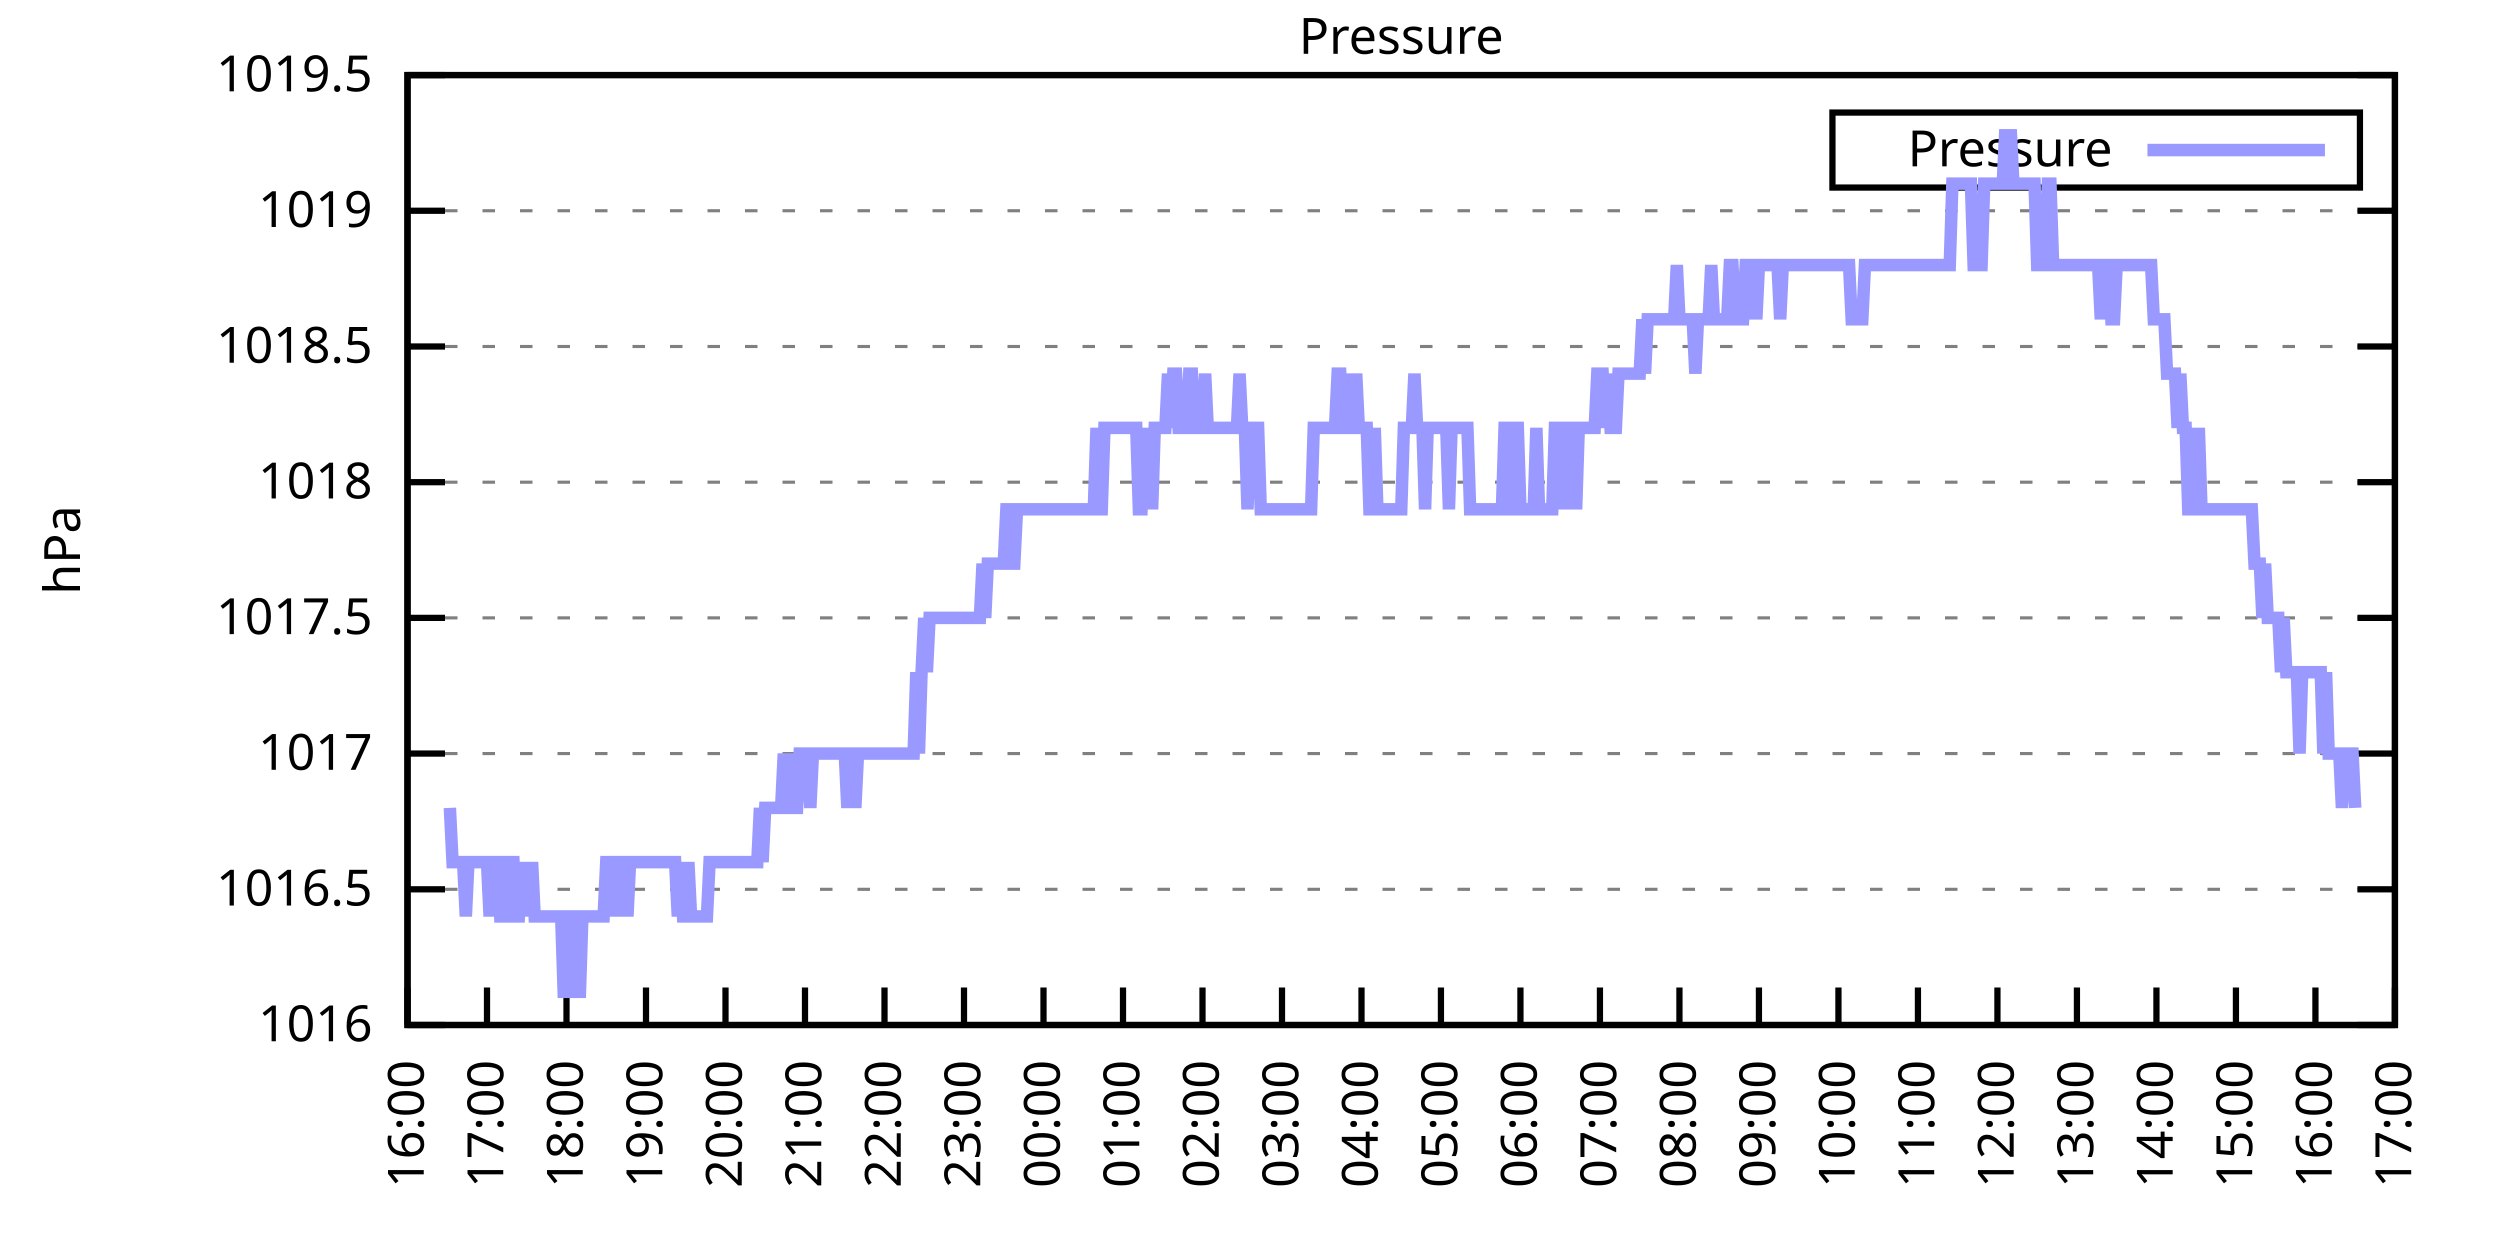
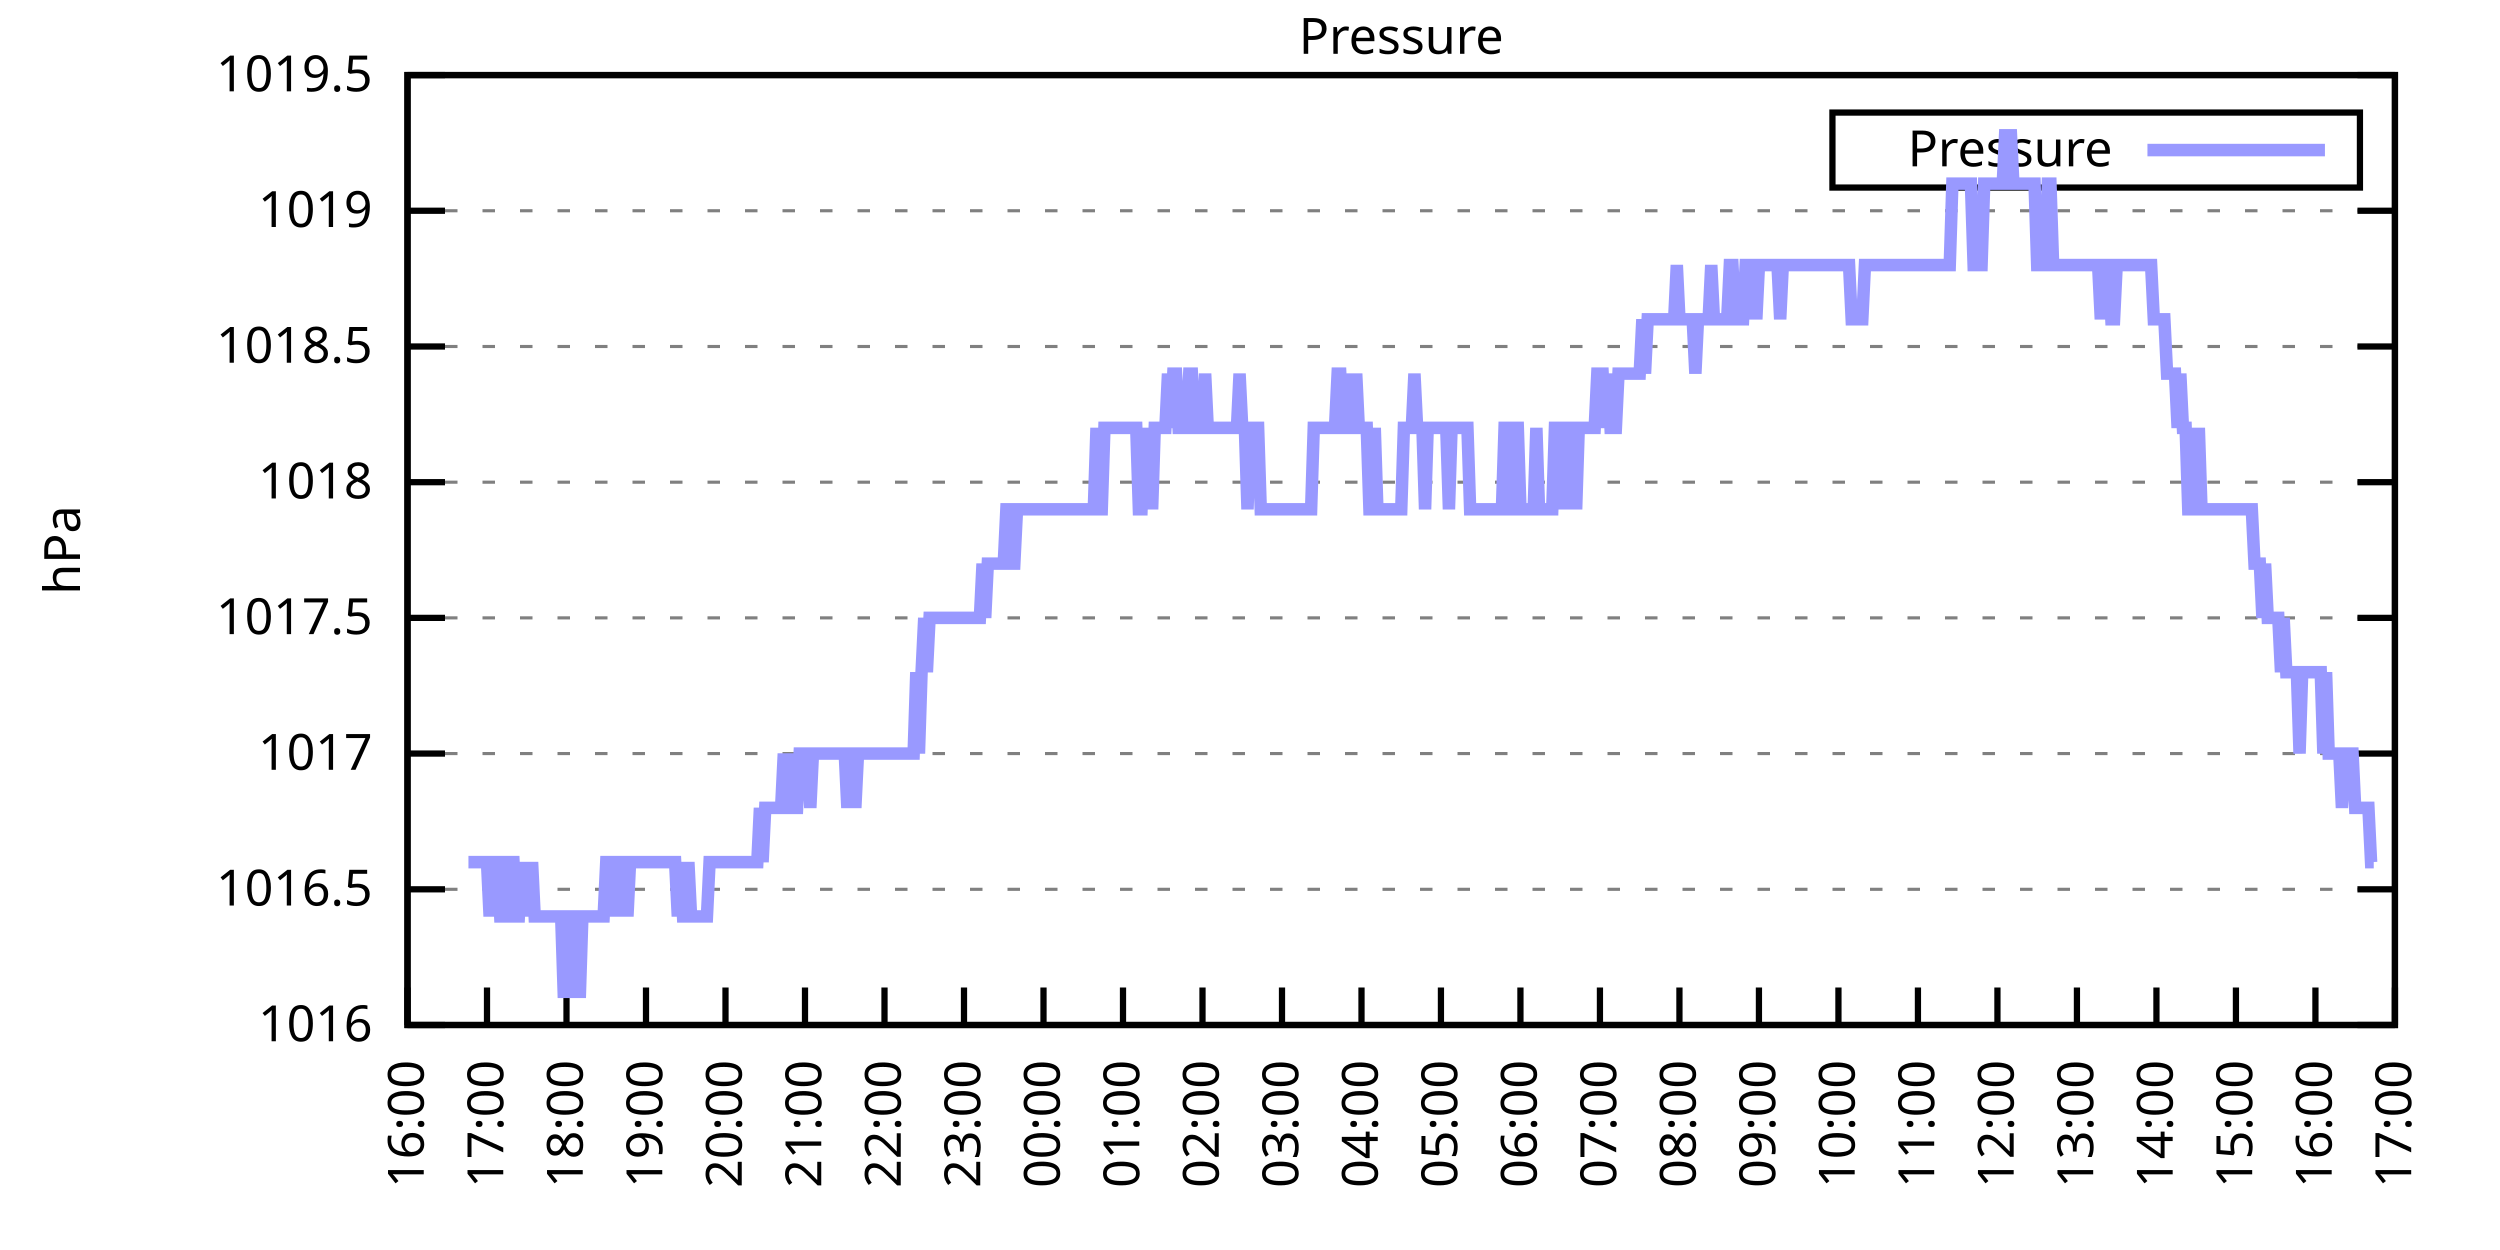
<svg xmlns="http://www.w3.org/2000/svg" xmlns:xlink="http://www.w3.org/1999/xlink" width="400" height="200" viewBox="0 0 400 200">
  <g id="gnuplot_canvas">
    <rect x="0" y="0" width="400" height="200" fill="none" />
    <defs>
      <circle id="gpDot" r="0.5" stroke-width="0.5" stroke="currentColor" />
      <path id="gpPt0" stroke-width="0.333" stroke="currentColor" d="M-1,0 h2 M0,-1 v2" />
      <path id="gpPt1" stroke-width="0.333" stroke="currentColor" d="M-1,-1 L1,1 M1,-1 L-1,1" />
      <path id="gpPt2" stroke-width="0.333" stroke="currentColor" d="M-1,0 L1,0 M0,-1 L0,1 M-1,-1 L1,1 M-1,1 L1,-1" />
      <rect id="gpPt3" stroke-width="0.333" stroke="currentColor" x="-1" y="-1" width="2" height="2" />
      <rect id="gpPt4" stroke-width="0.333" stroke="currentColor" fill="currentColor" x="-1" y="-1" width="2" height="2" />
      <circle id="gpPt5" stroke-width="0.333" stroke="currentColor" cx="0" cy="0" r="1" />
      <use xlink:href="#gpPt5" id="gpPt6" fill="currentColor" stroke="none" />
      <path id="gpPt7" stroke-width="0.333" stroke="currentColor" d="M0,-1.33 L-1.33,0.67 L1.33,0.67 z" />
      <use xlink:href="#gpPt7" id="gpPt8" fill="currentColor" stroke="none" />
      <use xlink:href="#gpPt7" id="gpPt9" stroke="currentColor" transform="rotate(180)" />
      <use xlink:href="#gpPt9" id="gpPt10" fill="currentColor" stroke="none" />
      <use xlink:href="#gpPt3" id="gpPt11" stroke="currentColor" transform="rotate(45)" />
      <use xlink:href="#gpPt11" id="gpPt12" fill="currentColor" stroke="none" />
      <path id="gpPt13" stroke-width="0.333" stroke="currentColor" d="M0,1.330 L1.265,0.411 L0.782,-1.067 L-0.782,-1.076 L-1.265,0.411 z" />
      <use xlink:href="#gpPt13" id="gpPt14" fill="currentColor" stroke="none" />
      <filter id="textbox" filterUnits="objectBoundingBox" x="0" y="0" height="1" width="1">
        <feFlood flood-color="white" flood-opacity="1" result="bgnd" />
        <feComposite in="SourceGraphic" in2="bgnd" operator="atop" />
      </filter>
      <filter id="greybox" filterUnits="objectBoundingBox" x="0" y="0" height="1" width="1">
        <feFlood flood-color="lightgrey" flood-opacity="1" result="grey" />
        <feComposite in="SourceGraphic" in2="grey" operator="atop" />
      </filter>
    </defs>
    <g fill="none" color="white" stroke="currentColor" stroke-width="1.00" stroke-linecap="butt" stroke-linejoin="miter">
</g>
    <g fill="none" color="black" stroke="currentColor" stroke-width="1.00" stroke-linecap="butt" stroke-linejoin="miter">
      <g stroke="none" shape-rendering="crispEdges">
        <polygon fill="rgb(255, 255, 255)" points="65.20,164.00 383.18,164.00 383.18,12.02 65.20,12.02 " />
      </g>
    </g>
    <g fill="none" color="black" stroke="currentColor" stroke-width="1.00" stroke-linecap="butt" stroke-linejoin="miter">
</g>
    <g fill="none" color="black" stroke="black" stroke-width="0.50" stroke-linecap="butt" stroke-linejoin="miter">
</g>
    <g fill="none" color="gray" stroke="currentColor" stroke-width="0.50" stroke-linecap="butt" stroke-linejoin="miter">
      <path stroke="gray" stroke-dasharray="2,4" class="gridline" d="M65.20,164.00 L383.19,164.00  " />
    </g>
    <g fill="none" color="gray" stroke="gray" stroke-width="1.00" stroke-linecap="butt" stroke-linejoin="miter">
</g>
    <g fill="none" color="black" stroke="currentColor" stroke-width="1.00" stroke-linecap="butt" stroke-linejoin="miter">
      <path stroke="black" d="M65.20,164.00 L71.20,164.00 M383.19,164.00 L377.19,164.00  " />
      <g transform="translate(59.60,166.60)" stroke="none" fill="black" font-family="Sans" font-size="8.00" text-anchor="end">
        <text>
          <tspan font-family="Sans"> 1016</tspan>
        </text>
      </g>
    </g>
    <g fill="none" color="black" stroke="currentColor" stroke-width="1.00" stroke-linecap="butt" stroke-linejoin="miter">
</g>
    <g fill="none" color="black" stroke="black" stroke-width="0.50" stroke-linecap="butt" stroke-linejoin="miter">
</g>
    <g fill="none" color="gray" stroke="currentColor" stroke-width="0.50" stroke-linecap="butt" stroke-linejoin="miter">
      <path stroke="gray" stroke-dasharray="2,4" class="gridline" d="M65.20,142.29 L383.19,142.29  " />
    </g>
    <g fill="none" color="gray" stroke="gray" stroke-width="1.00" stroke-linecap="butt" stroke-linejoin="miter">
</g>
    <g fill="none" color="black" stroke="currentColor" stroke-width="1.00" stroke-linecap="butt" stroke-linejoin="miter">
      <path stroke="black" d="M65.20,142.29 L71.20,142.29 M383.19,142.29 L377.19,142.29  " />
      <g transform="translate(59.60,144.89)" stroke="none" fill="black" font-family="Sans" font-size="8.00" text-anchor="end">
        <text>
          <tspan font-family="Sans"> 1016.5</tspan>
        </text>
      </g>
    </g>
    <g fill="none" color="black" stroke="currentColor" stroke-width="1.00" stroke-linecap="butt" stroke-linejoin="miter">
</g>
    <g fill="none" color="black" stroke="black" stroke-width="0.50" stroke-linecap="butt" stroke-linejoin="miter">
</g>
    <g fill="none" color="gray" stroke="currentColor" stroke-width="0.50" stroke-linecap="butt" stroke-linejoin="miter">
      <path stroke="gray" stroke-dasharray="2,4" class="gridline" d="M65.20,120.57 L383.19,120.57  " />
    </g>
    <g fill="none" color="gray" stroke="gray" stroke-width="1.00" stroke-linecap="butt" stroke-linejoin="miter">
</g>
    <g fill="none" color="black" stroke="currentColor" stroke-width="1.00" stroke-linecap="butt" stroke-linejoin="miter">
      <path stroke="black" d="M65.20,120.57 L71.20,120.57 M383.19,120.57 L377.19,120.57  " />
      <g transform="translate(59.60,123.17)" stroke="none" fill="black" font-family="Sans" font-size="8.00" text-anchor="end">
        <text>
          <tspan font-family="Sans"> 1017</tspan>
        </text>
      </g>
    </g>
    <g fill="none" color="black" stroke="currentColor" stroke-width="1.00" stroke-linecap="butt" stroke-linejoin="miter">
</g>
    <g fill="none" color="black" stroke="black" stroke-width="0.50" stroke-linecap="butt" stroke-linejoin="miter">
</g>
    <g fill="none" color="gray" stroke="currentColor" stroke-width="0.50" stroke-linecap="butt" stroke-linejoin="miter">
      <path stroke="gray" stroke-dasharray="2,4" class="gridline" d="M65.20,98.86 L383.19,98.86  " />
    </g>
    <g fill="none" color="gray" stroke="gray" stroke-width="1.00" stroke-linecap="butt" stroke-linejoin="miter">
</g>
    <g fill="none" color="black" stroke="currentColor" stroke-width="1.00" stroke-linecap="butt" stroke-linejoin="miter">
      <path stroke="black" d="M65.20,98.86 L71.20,98.86 M383.19,98.86 L377.19,98.86  " />
      <g transform="translate(59.60,101.46)" stroke="none" fill="black" font-family="Sans" font-size="8.00" text-anchor="end">
        <text>
          <tspan font-family="Sans"> 1017.5</tspan>
        </text>
      </g>
    </g>
    <g fill="none" color="black" stroke="currentColor" stroke-width="1.00" stroke-linecap="butt" stroke-linejoin="miter">
</g>
    <g fill="none" color="black" stroke="black" stroke-width="0.50" stroke-linecap="butt" stroke-linejoin="miter">
</g>
    <g fill="none" color="gray" stroke="currentColor" stroke-width="0.50" stroke-linecap="butt" stroke-linejoin="miter">
      <path stroke="gray" stroke-dasharray="2,4" class="gridline" d="M65.20,77.15 L383.19,77.15  " />
    </g>
    <g fill="none" color="gray" stroke="gray" stroke-width="1.00" stroke-linecap="butt" stroke-linejoin="miter">
</g>
    <g fill="none" color="black" stroke="currentColor" stroke-width="1.00" stroke-linecap="butt" stroke-linejoin="miter">
      <path stroke="black" d="M65.20,77.15 L71.20,77.15 M383.19,77.15 L377.19,77.15  " />
      <g transform="translate(59.60,79.75)" stroke="none" fill="black" font-family="Sans" font-size="8.00" text-anchor="end">
        <text>
          <tspan font-family="Sans"> 1018</tspan>
        </text>
      </g>
    </g>
    <g fill="none" color="black" stroke="currentColor" stroke-width="1.00" stroke-linecap="butt" stroke-linejoin="miter">
</g>
    <g fill="none" color="black" stroke="black" stroke-width="0.50" stroke-linecap="butt" stroke-linejoin="miter">
</g>
    <g fill="none" color="gray" stroke="currentColor" stroke-width="0.50" stroke-linecap="butt" stroke-linejoin="miter">
      <path stroke="gray" stroke-dasharray="2,4" class="gridline" d="M65.20,55.44 L383.19,55.44  " />
    </g>
    <g fill="none" color="gray" stroke="gray" stroke-width="1.00" stroke-linecap="butt" stroke-linejoin="miter">
</g>
    <g fill="none" color="black" stroke="currentColor" stroke-width="1.00" stroke-linecap="butt" stroke-linejoin="miter">
      <path stroke="black" d="M65.20,55.44 L71.20,55.44 M383.19,55.44 L377.19,55.44  " />
      <g transform="translate(59.60,58.04)" stroke="none" fill="black" font-family="Sans" font-size="8.00" text-anchor="end">
        <text>
          <tspan font-family="Sans"> 1018.5</tspan>
        </text>
      </g>
    </g>
    <g fill="none" color="black" stroke="currentColor" stroke-width="1.00" stroke-linecap="butt" stroke-linejoin="miter">
</g>
    <g fill="none" color="black" stroke="black" stroke-width="0.50" stroke-linecap="butt" stroke-linejoin="miter">
</g>
    <g fill="none" color="gray" stroke="currentColor" stroke-width="0.50" stroke-linecap="butt" stroke-linejoin="miter">
      <path stroke="gray" stroke-dasharray="2,4" class="gridline" d="M65.20,33.72 L383.19,33.72  " />
    </g>
    <g fill="none" color="gray" stroke="gray" stroke-width="1.00" stroke-linecap="butt" stroke-linejoin="miter">
</g>
    <g fill="none" color="black" stroke="currentColor" stroke-width="1.00" stroke-linecap="butt" stroke-linejoin="miter">
      <path stroke="black" d="M65.20,33.72 L71.20,33.72 M383.19,33.72 L377.19,33.72  " />
      <g transform="translate(59.60,36.32)" stroke="none" fill="black" font-family="Sans" font-size="8.00" text-anchor="end">
        <text>
          <tspan font-family="Sans"> 1019</tspan>
        </text>
      </g>
    </g>
    <g fill="none" color="black" stroke="currentColor" stroke-width="1.00" stroke-linecap="butt" stroke-linejoin="miter">
</g>
    <g fill="none" color="black" stroke="black" stroke-width="0.50" stroke-linecap="butt" stroke-linejoin="miter">
</g>
    <g fill="none" color="gray" stroke="currentColor" stroke-width="0.50" stroke-linecap="butt" stroke-linejoin="miter">
      <path stroke="gray" stroke-dasharray="2,4" class="gridline" d="M65.20,12.01 L383.19,12.01  " />
    </g>
    <g fill="none" color="gray" stroke="gray" stroke-width="1.00" stroke-linecap="butt" stroke-linejoin="miter">
</g>
    <g fill="none" color="black" stroke="currentColor" stroke-width="1.00" stroke-linecap="butt" stroke-linejoin="miter">
      <path stroke="black" d="M65.20,12.01 L71.20,12.01 M383.19,12.01 L377.19,12.01  " />
      <g transform="translate(59.60,14.61)" stroke="none" fill="black" font-family="Sans" font-size="8.00" text-anchor="end">
        <text>
          <tspan font-family="Sans"> 1019.5</tspan>
        </text>
      </g>
    </g>
    <g fill="none" color="black" stroke="currentColor" stroke-width="1.00" stroke-linecap="butt" stroke-linejoin="miter">
      <path stroke="black" d="M65.20,164.00 L65.20,158.00  " />
      <g transform="translate(67.80,169.60) rotate(270.00)" stroke="none" fill="black" font-family="Sans" font-size="8.00" text-anchor="end">
        <text>
          <tspan font-family="Sans">16:00</tspan>
        </text>
      </g>
    </g>
    <g fill="none" color="black" stroke="currentColor" stroke-width="1.00" stroke-linecap="butt" stroke-linejoin="miter">
      <path stroke="black" d="M77.92,164.00 L77.92,158.00  " />
      <g transform="translate(80.52,169.60) rotate(270.00)" stroke="none" fill="black" font-family="Sans" font-size="8.00" text-anchor="end">
        <text>
          <tspan font-family="Sans">17:00</tspan>
        </text>
      </g>
    </g>
    <g fill="none" color="black" stroke="currentColor" stroke-width="1.00" stroke-linecap="butt" stroke-linejoin="miter">
      <path stroke="black" d="M90.64,164.00 L90.64,158.00  " />
      <g transform="translate(93.24,169.60) rotate(270.00)" stroke="none" fill="black" font-family="Sans" font-size="8.00" text-anchor="end">
        <text>
          <tspan font-family="Sans">18:00</tspan>
        </text>
      </g>
    </g>
    <g fill="none" color="black" stroke="currentColor" stroke-width="1.00" stroke-linecap="butt" stroke-linejoin="miter">
      <path stroke="black" d="M103.36,164.00 L103.36,158.00  " />
      <g transform="translate(105.96,169.60) rotate(270.00)" stroke="none" fill="black" font-family="Sans" font-size="8.00" text-anchor="end">
        <text>
          <tspan font-family="Sans">19:00</tspan>
        </text>
      </g>
    </g>
    <g fill="none" color="black" stroke="currentColor" stroke-width="1.00" stroke-linecap="butt" stroke-linejoin="miter">
      <path stroke="black" d="M116.08,164.00 L116.08,158.00  " />
      <g transform="translate(118.68,169.60) rotate(270.00)" stroke="none" fill="black" font-family="Sans" font-size="8.00" text-anchor="end">
        <text>
          <tspan font-family="Sans">20:00</tspan>
        </text>
      </g>
    </g>
    <g fill="none" color="black" stroke="currentColor" stroke-width="1.00" stroke-linecap="butt" stroke-linejoin="miter">
      <path stroke="black" d="M128.80,164.00 L128.80,158.00  " />
      <g transform="translate(131.40,169.60) rotate(270.00)" stroke="none" fill="black" font-family="Sans" font-size="8.00" text-anchor="end">
        <text>
          <tspan font-family="Sans">21:00</tspan>
        </text>
      </g>
    </g>
    <g fill="none" color="black" stroke="currentColor" stroke-width="1.00" stroke-linecap="butt" stroke-linejoin="miter">
      <path stroke="black" d="M141.52,164.00 L141.52,158.00  " />
      <g transform="translate(144.12,169.60) rotate(270.00)" stroke="none" fill="black" font-family="Sans" font-size="8.00" text-anchor="end">
        <text>
          <tspan font-family="Sans">22:00</tspan>
        </text>
      </g>
    </g>
    <g fill="none" color="black" stroke="currentColor" stroke-width="1.00" stroke-linecap="butt" stroke-linejoin="miter">
      <path stroke="black" d="M154.24,164.00 L154.24,158.00  " />
      <g transform="translate(156.84,169.60) rotate(270.00)" stroke="none" fill="black" font-family="Sans" font-size="8.00" text-anchor="end">
        <text>
          <tspan font-family="Sans">23:00</tspan>
        </text>
      </g>
    </g>
    <g fill="none" color="black" stroke="currentColor" stroke-width="1.00" stroke-linecap="butt" stroke-linejoin="miter">
      <path stroke="black" d="M166.96,164.00 L166.96,158.00  " />
      <g transform="translate(169.56,169.60) rotate(270.00)" stroke="none" fill="black" font-family="Sans" font-size="8.00" text-anchor="end">
        <text>
          <tspan font-family="Sans">00:00</tspan>
        </text>
      </g>
    </g>
    <g fill="none" color="black" stroke="currentColor" stroke-width="1.00" stroke-linecap="butt" stroke-linejoin="miter">
      <path stroke="black" d="M179.68,164.00 L179.68,158.00  " />
      <g transform="translate(182.28,169.60) rotate(270.00)" stroke="none" fill="black" font-family="Sans" font-size="8.00" text-anchor="end">
        <text>
          <tspan font-family="Sans">01:00</tspan>
        </text>
      </g>
    </g>
    <g fill="none" color="black" stroke="currentColor" stroke-width="1.00" stroke-linecap="butt" stroke-linejoin="miter">
      <path stroke="black" d="M192.40,164.00 L192.40,158.00  " />
      <g transform="translate(195.00,169.60) rotate(270.00)" stroke="none" fill="black" font-family="Sans" font-size="8.00" text-anchor="end">
        <text>
          <tspan font-family="Sans">02:00</tspan>
        </text>
      </g>
    </g>
    <g fill="none" color="black" stroke="currentColor" stroke-width="1.00" stroke-linecap="butt" stroke-linejoin="miter">
      <path stroke="black" d="M205.12,164.00 L205.12,158.00  " />
      <g transform="translate(207.72,169.60) rotate(270.00)" stroke="none" fill="black" font-family="Sans" font-size="8.00" text-anchor="end">
        <text>
          <tspan font-family="Sans">03:00</tspan>
        </text>
      </g>
    </g>
    <g fill="none" color="black" stroke="currentColor" stroke-width="1.00" stroke-linecap="butt" stroke-linejoin="miter">
      <path stroke="black" d="M217.84,164.00 L217.84,158.00  " />
      <g transform="translate(220.44,169.60) rotate(270.00)" stroke="none" fill="black" font-family="Sans" font-size="8.00" text-anchor="end">
        <text>
          <tspan font-family="Sans">04:00</tspan>
        </text>
      </g>
    </g>
    <g fill="none" color="black" stroke="currentColor" stroke-width="1.00" stroke-linecap="butt" stroke-linejoin="miter">
      <path stroke="black" d="M230.55,164.00 L230.55,158.00  " />
      <g transform="translate(233.15,169.60) rotate(270.00)" stroke="none" fill="black" font-family="Sans" font-size="8.00" text-anchor="end">
        <text>
          <tspan font-family="Sans">05:00</tspan>
        </text>
      </g>
    </g>
    <g fill="none" color="black" stroke="currentColor" stroke-width="1.00" stroke-linecap="butt" stroke-linejoin="miter">
      <path stroke="black" d="M243.27,164.00 L243.27,158.00  " />
      <g transform="translate(245.87,169.60) rotate(270.00)" stroke="none" fill="black" font-family="Sans" font-size="8.00" text-anchor="end">
        <text>
          <tspan font-family="Sans">06:00</tspan>
        </text>
      </g>
    </g>
    <g fill="none" color="black" stroke="currentColor" stroke-width="1.00" stroke-linecap="butt" stroke-linejoin="miter">
      <path stroke="black" d="M255.99,164.00 L255.99,158.00  " />
      <g transform="translate(258.59,169.60) rotate(270.00)" stroke="none" fill="black" font-family="Sans" font-size="8.00" text-anchor="end">
        <text>
          <tspan font-family="Sans">07:00</tspan>
        </text>
      </g>
    </g>
    <g fill="none" color="black" stroke="currentColor" stroke-width="1.00" stroke-linecap="butt" stroke-linejoin="miter">
      <path stroke="black" d="M268.71,164.00 L268.71,158.00  " />
      <g transform="translate(271.31,169.60) rotate(270.00)" stroke="none" fill="black" font-family="Sans" font-size="8.00" text-anchor="end">
        <text>
          <tspan font-family="Sans">08:00</tspan>
        </text>
      </g>
    </g>
    <g fill="none" color="black" stroke="currentColor" stroke-width="1.00" stroke-linecap="butt" stroke-linejoin="miter">
      <path stroke="black" d="M281.43,164.00 L281.43,158.00  " />
      <g transform="translate(284.03,169.60) rotate(270.00)" stroke="none" fill="black" font-family="Sans" font-size="8.00" text-anchor="end">
        <text>
          <tspan font-family="Sans">09:00</tspan>
        </text>
      </g>
    </g>
    <g fill="none" color="black" stroke="currentColor" stroke-width="1.00" stroke-linecap="butt" stroke-linejoin="miter">
      <path stroke="black" d="M294.15,164.00 L294.15,158.00  " />
      <g transform="translate(296.75,169.60) rotate(270.00)" stroke="none" fill="black" font-family="Sans" font-size="8.00" text-anchor="end">
        <text>
          <tspan font-family="Sans">10:00</tspan>
        </text>
      </g>
    </g>
    <g fill="none" color="black" stroke="currentColor" stroke-width="1.00" stroke-linecap="butt" stroke-linejoin="miter">
      <path stroke="black" d="M306.87,164.00 L306.87,158.00  " />
      <g transform="translate(309.47,169.60) rotate(270.00)" stroke="none" fill="black" font-family="Sans" font-size="8.00" text-anchor="end">
        <text>
          <tspan font-family="Sans">11:00</tspan>
        </text>
      </g>
    </g>
    <g fill="none" color="black" stroke="currentColor" stroke-width="1.00" stroke-linecap="butt" stroke-linejoin="miter">
      <path stroke="black" d="M319.59,164.00 L319.59,158.00  " />
      <g transform="translate(322.19,169.60) rotate(270.00)" stroke="none" fill="black" font-family="Sans" font-size="8.00" text-anchor="end">
        <text>
          <tspan font-family="Sans">12:00</tspan>
        </text>
      </g>
    </g>
    <g fill="none" color="black" stroke="currentColor" stroke-width="1.00" stroke-linecap="butt" stroke-linejoin="miter">
      <path stroke="black" d="M332.31,164.00 L332.31,158.00  " />
      <g transform="translate(334.91,169.60) rotate(270.00)" stroke="none" fill="black" font-family="Sans" font-size="8.00" text-anchor="end">
        <text>
          <tspan font-family="Sans">13:00</tspan>
        </text>
      </g>
    </g>
    <g fill="none" color="black" stroke="currentColor" stroke-width="1.00" stroke-linecap="butt" stroke-linejoin="miter">
      <path stroke="black" d="M345.03,164.00 L345.03,158.00  " />
      <g transform="translate(347.63,169.60) rotate(270.00)" stroke="none" fill="black" font-family="Sans" font-size="8.00" text-anchor="end">
        <text>
          <tspan font-family="Sans">14:00</tspan>
        </text>
      </g>
    </g>
    <g fill="none" color="black" stroke="currentColor" stroke-width="1.00" stroke-linecap="butt" stroke-linejoin="miter">
      <path stroke="black" d="M357.75,164.00 L357.75,158.00  " />
      <g transform="translate(360.35,169.60) rotate(270.00)" stroke="none" fill="black" font-family="Sans" font-size="8.00" text-anchor="end">
        <text>
          <tspan font-family="Sans">15:00</tspan>
        </text>
      </g>
    </g>
    <g fill="none" color="black" stroke="currentColor" stroke-width="1.00" stroke-linecap="butt" stroke-linejoin="miter">
      <path stroke="black" d="M370.47,164.00 L370.47,158.00  " />
      <g transform="translate(373.07,169.60) rotate(270.00)" stroke="none" fill="black" font-family="Sans" font-size="8.00" text-anchor="end">
        <text>
          <tspan font-family="Sans">16:00</tspan>
        </text>
      </g>
    </g>
    <g fill="none" color="black" stroke="currentColor" stroke-width="1.00" stroke-linecap="butt" stroke-linejoin="miter">
      <path stroke="black" d="M383.19,164.00 L383.19,158.00  " />
      <g transform="translate(385.79,169.60) rotate(270.00)" stroke="none" fill="black" font-family="Sans" font-size="8.00" text-anchor="end">
        <text>
          <tspan font-family="Sans">17:00</tspan>
        </text>
      </g>
    </g>
    <g fill="none" color="black" stroke="currentColor" stroke-width="1.00" stroke-linecap="butt" stroke-linejoin="miter">
</g>
    <g fill="none" color="black" stroke="currentColor" stroke-width="1.00" stroke-linecap="butt" stroke-linejoin="miter">
      <path stroke="black" d="M65.20,12.01 L65.20,164.00 L383.19,164.00 L383.19,12.01 L65.20,12.01 Z  " />
    </g>
    <g fill="none" color="black" stroke="currentColor" stroke-width="1.00" stroke-linecap="butt" stroke-linejoin="miter">
</g>
    <g fill="none" color="black" stroke="currentColor" stroke-width="1.00" stroke-linecap="butt" stroke-linejoin="miter">
      <path stroke="black" d="M293.19,30.01 L293.19,18.01 L377.59,18.01 L377.59,30.01 L293.19,30.01 Z  " />
    </g>
    <g id="Pressure_plot_1">
      <g fill="none" color="white" stroke="black" stroke-width="2.00" stroke-linecap="butt" stroke-linejoin="miter">
</g>
      <g fill="none" color="black" stroke="currentColor" stroke-width="2.00" stroke-linecap="butt" stroke-linejoin="miter">
        <g transform="translate(337.99,26.61)" stroke="none" fill="black" font-family="Sans" font-size="8.00" text-anchor="end">
          <text>
            <tspan font-family="Sans">Pressure</tspan>
          </text>
        </g>
      </g>
      <g fill="none" color="black" stroke="currentColor" stroke-width="2.00" stroke-linecap="butt" stroke-linejoin="miter">
-         <path stroke="rgb(153, 153, 255)" d="M343.59,24.01 L371.99,24.01 M71.98,129.26 L72.41,137.94 L72.83,137.94 L73.26,137.94 L73.68,137.94 L74.10,137.94   L74.53,146.63 L74.95,137.94 L75.38,137.94 L75.80,137.94 L76.22,137.94 L76.65,137.94 L77.07,137.94 L77.50,137.94   L77.92,137.94 L78.34,146.63 L78.77,137.94 L79.19,137.94 L79.62,137.94 L80.04,146.63 L80.46,146.63 L80.89,146.63   L81.31,137.94 L81.74,137.94 L82.16,137.94 L82.58,146.63 L83.01,146.63 L83.43,137.94 L83.86,146.63 L84.28,137.94   L84.70,146.63 L85.13,137.94 L85.55,146.63 L85.98,146.63 L86.40,146.63 L86.82,146.63 L87.25,146.63 L87.67,146.63   L88.10,146.63 L88.52,146.63 L88.94,146.63 L89.37,146.63 L89.79,146.63 L90.22,159.66 L90.64,146.63 L91.06,146.63   L91.49,159.66 L91.91,146.63 L92.34,146.63 L92.76,159.66 L93.18,146.63 L93.61,146.63 L94.03,146.63 L94.46,146.63   L94.88,146.63 L95.30,146.63 L95.73,146.63 L96.15,146.63 L96.58,146.63 L97.00,137.94 L97.42,137.94 L97.85,146.63   L98.27,137.94 L98.69,146.63 L99.12,137.94 L99.54,137.94 L99.97,137.94 L100.39,146.63 L100.81,137.94 L101.24,137.94   L101.66,137.94 L102.09,137.94 L102.51,137.94 L102.93,137.94 L103.36,137.94 L103.78,137.94 L104.21,137.94 L104.63,137.94   L105.05,137.94 L105.48,137.94 L105.90,137.94 L106.33,137.94 L106.75,137.94 L107.17,137.94 L107.60,137.94 L108.02,137.94   L108.45,146.63 L108.87,137.94 L109.29,146.63 L109.72,146.63 L110.14,137.94 L110.57,146.63 L110.99,146.63 L111.41,146.63   L111.84,146.63 L112.26,146.63 L112.69,146.63 L113.11,146.63 L113.53,137.94 L113.96,137.94 L114.38,137.94 L114.81,137.94   L115.23,137.94 L115.65,137.94 L116.08,137.94 L116.50,137.94 L116.93,137.94 L117.35,137.94 L117.77,137.94 L118.20,137.94   L118.62,137.94 L119.05,137.94 L119.47,137.94 L119.89,137.94 L120.32,137.94 L120.74,137.94 L121.17,137.94 L121.59,129.26   L122.01,137.94 L122.44,129.26 L122.86,129.26 L123.29,129.26 L123.71,129.26 L124.13,129.26 L124.56,129.26 L124.98,129.26   L125.41,120.57 L125.83,129.26 L126.25,120.57 L126.68,129.26 L127.10,129.26 L127.53,129.26 L127.95,120.57 L128.37,120.57   L128.80,120.57 L129.22,120.57 L129.65,129.26 L130.07,120.57 L130.49,120.57 L130.92,120.57 L131.34,120.57 L131.77,120.57   L132.19,120.57 L132.61,120.57 L133.04,120.57 L133.46,120.57 L133.89,120.57 L134.31,120.57 L134.73,120.57 L135.16,120.57   L135.58,129.26 L136.01,120.57 L136.43,120.57 L136.85,129.26 L137.28,120.57 L137.70,120.57 L138.13,120.57 L138.55,120.57   L138.97,120.57 L139.40,120.57 L139.82,120.57 L140.25,120.57 L140.67,120.57 L141.09,120.57 L141.52,120.57 L141.94,120.57   L142.37,120.57 L142.79,120.57 L143.21,120.57 L143.64,120.57 L144.06,120.57 L144.49,120.57 L144.91,120.57 L145.33,120.57   L145.76,120.57 L146.18,120.57 L146.61,107.55 L147.03,120.57 L147.45,107.55 L147.88,98.86 L148.30,107.55 L148.73,98.86   L149.15,98.86 L149.57,98.86 L150.00,98.86 L150.42,98.86 L150.85,98.86 L151.27,98.86 L151.69,98.86 L152.12,98.86   L152.54,98.86 L152.97,98.86 L153.39,98.86 L153.81,98.86 L154.24,98.86 L154.66,98.86 L155.09,98.86 L155.51,98.86   L155.93,98.86 L156.36,98.86 L156.78,98.86 L157.21,90.18 L157.63,98.86 L158.05,90.18 L158.48,90.18 L158.90,90.18   L159.33,90.18 L159.75,90.18 L160.17,90.18 L160.60,90.18 L161.02,81.49 L161.44,81.49 L161.87,90.18 L162.29,90.18   L162.72,81.49 L163.14,81.49 L163.56,81.49 L163.99,81.49 L164.41,81.49 L164.84,81.49 L165.26,81.49 L165.68,81.49   L166.11,81.49 L166.53,81.49 L166.96,81.49 L167.38,81.49 L167.80,81.49 L168.23,81.49 L168.65,81.49 L169.08,81.49   L169.50,81.49 L169.92,81.49 L170.35,81.49 L170.77,81.49 L171.20,81.49 L171.62,81.49 L172.04,81.49 L172.47,81.49   L172.89,81.49 L173.32,81.49 L173.74,81.49 L174.16,81.49 L174.59,81.49 L175.01,81.49 L175.44,68.46 L175.86,81.49   L176.28,81.49 L176.71,68.46 L177.13,68.46 L177.56,68.46 L177.98,68.46 L178.40,68.46 L178.83,68.46 L179.25,68.46   L179.68,68.46 L180.10,68.46 L180.52,68.46 L180.95,68.46 L181.37,68.46 L181.80,68.46 L182.22,81.49 L182.64,81.49   L183.07,68.46 L183.49,81.49 L183.92,68.46 L184.34,81.49 L184.76,68.46 L185.19,68.46 L185.61,68.46 L186.04,68.46   L186.46,68.46 L186.88,59.78 L187.31,68.46 L187.73,59.78 L188.16,59.78 L188.58,68.46 L189.00,68.46 L189.43,68.46   L189.85,68.46 L190.28,59.78 L190.70,59.78 L191.12,68.46 L191.55,68.46 L191.97,68.46 L192.40,68.46 L192.82,59.78   L193.24,68.46 L193.67,68.46 L194.09,68.46 L194.52,68.46 L194.94,68.46 L195.36,68.46 L195.79,68.46 L196.21,68.46   L196.64,68.46 L197.06,68.46 L197.48,68.46 L197.91,68.46 L198.33,59.78 L198.76,68.46 L199.18,68.46 L199.60,81.49   L200.03,68.46 L200.45,68.46 L200.88,68.46 L201.30,68.46 L201.72,81.49 L202.15,81.49 L202.57,81.49 L203.00,81.49   L203.42,81.49 L203.84,81.49 L204.27,81.49 L204.69,81.49 L205.12,81.49 L205.54,81.49 L205.96,81.49 L206.39,81.49   L206.81,81.49 L207.24,81.49 L207.66,81.49 L208.08,81.49 L208.51,81.49 L208.93,81.49 L209.36,81.49 L209.78,81.49   L210.20,68.46 L210.63,68.46 L211.05,68.46 L211.48,68.46 L211.90,68.46 L212.32,68.46 L212.75,68.46 L213.17,68.46   L213.60,68.46 L214.02,59.78 L214.44,59.78 L214.87,68.46 L215.29,68.46 L215.72,59.78 L216.14,68.46 L216.56,68.46   L216.99,59.78 L217.41,68.46 L217.84,68.46 L218.26,68.46 L218.68,68.46 L219.11,81.49 L219.53,81.49 L219.96,68.46   L220.38,81.49 L220.80,81.49 L221.23,81.49 L221.65,81.49 L222.08,81.49 L222.50,81.49 L222.92,81.49 L223.35,81.49   L223.77,81.49 L224.20,81.49 L224.62,68.46 L225.04,68.46 L225.47,68.46 L225.89,68.46 L226.31,59.78 L226.74,68.46   L227.16,68.46 L227.59,68.46 L228.01,81.49 L228.43,68.46 L228.86,68.46 L229.28,68.46 L229.71,68.46 L230.13,68.46   L230.55,68.46 L230.98,68.46 L231.40,68.46 L231.83,81.49 L232.25,68.46 L232.67,68.46 L233.10,68.46 L233.52,68.46   L233.95,68.46 L234.37,68.46 L234.79,68.46 L235.22,81.49 L235.64,81.49 L236.07,81.49 L236.49,81.49 L236.91,81.49   L237.34,81.49 L237.76,81.49 L238.19,81.49 L238.61,81.49 L239.03,81.49 L239.46,81.49 L239.88,81.49 L240.31,81.49   L240.73,68.46 L241.15,68.46 L241.58,81.49 L242.00,81.49 L242.43,68.46 L242.85,68.46 L243.27,81.49 L243.70,81.49   L244.12,81.49 L244.55,81.49 L244.97,81.49 L245.39,81.49 L245.82,68.46 L246.24,81.49 L246.67,81.49 L247.09,81.49   L247.51,81.49 L247.94,81.49 L248.36,81.49 L248.79,68.46 L249.21,68.46 L249.63,81.49 L250.06,68.46 L250.48,68.46   L250.91,81.49 L251.33,68.46 L251.75,68.46 L252.18,81.49 L252.60,68.46 L253.03,68.46 L253.45,68.46 L253.87,68.46   L254.30,68.46 L254.72,68.46 L255.15,68.46 L255.57,59.78 L255.99,59.78 L256.42,59.78 L256.84,68.46 L257.27,59.78   L257.69,68.46 L258.11,68.46 L258.54,68.46 L258.96,59.78 L259.39,59.78 L259.81,59.78 L260.23,59.78 L260.66,59.78   L261.08,59.78 L261.51,59.78 L261.93,59.78 L262.35,59.78 L262.78,51.09 L263.20,59.78 L263.63,51.09 L264.05,51.09   L264.47,51.09 L264.90,51.09 L265.32,51.09 L265.75,51.09 L266.17,51.09 L266.59,51.09 L267.02,51.09 L267.44,51.09   L267.87,51.09 L268.29,42.41 L268.71,51.09 L269.14,51.09 L269.56,51.09 L269.99,51.09 L270.41,51.09 L270.83,51.09   L271.26,59.78 L271.68,51.09 L272.11,51.09 L272.53,51.09 L272.95,51.09 L273.38,51.09 L273.80,42.41 L274.23,51.09   L274.65,51.09 L275.07,51.09 L275.50,51.09 L275.92,51.09 L276.35,51.09 L276.77,42.41 L277.19,42.41 L277.62,51.09   L278.04,51.09 L278.47,51.09 L278.89,51.09 L279.31,42.41 L279.74,42.41 L280.16,51.09 L280.59,42.41 L281.01,51.09   L281.43,42.41 L281.86,42.41 L282.28,42.41 L282.71,42.41 L283.13,42.41 L283.55,42.41 L283.98,42.41 L284.40,42.41   L284.83,51.09 L285.25,42.41 L285.67,42.41 L286.10,42.41 L286.52,42.41 L286.95,42.41 L287.37,42.41 L287.79,42.41   L288.22,42.41 L288.64,42.41 L289.06,42.41 L289.49,42.41 L289.91,42.41 L290.34,42.41 L290.76,42.41 L291.18,42.41   L291.61,42.41 L292.03,42.41 L292.46,42.41 L292.88,42.41 L293.30,42.41 L293.73,42.41 L294.15,42.41 L294.58,42.41   L295.00,42.41 L295.42,42.41 L295.85,42.41 L296.27,51.09 L296.70,51.09 L297.12,51.09 L297.54,51.09 L297.97,51.09   L298.39,42.41 L298.82,42.41 L299.24,42.41 L299.66,42.41 L300.09,42.41 L300.51,42.41 L300.94,42.41 L301.36,42.41   L301.78,42.41 L302.21,42.41 L302.63,42.41 L303.06,42.41 L303.48,42.41 L303.90,42.41 L304.33,42.41 L304.75,42.41   L305.18,42.41 L305.60,42.41 L306.02,42.41 L306.45,42.41 L306.87,42.41 L307.30,42.41 L307.72,42.41 L308.14,42.41   L308.57,42.41 L308.99,42.41 L309.42,42.41 L309.84,42.41 L310.26,42.41 L310.69,42.41 L311.11,42.41 L311.54,42.41   L311.96,42.41 L312.38,29.38 L312.81,29.38 L313.23,29.38 L313.66,29.38 L314.08,29.38 L314.50,29.38 L314.93,29.38   L315.35,29.38 L315.78,42.41 L316.20,42.41 L316.62,42.41 L317.05,42.41 L317.47,29.38 L317.90,29.38 L318.32,29.38   L318.74,29.38 L319.17,29.38 L319.59,29.38 L320.02,29.38 L320.44,29.38 L320.86,20.70 L321.29,29.38 L321.71,20.70   L322.14,29.38 L322.56,29.38 L322.98,29.38 L323.41,29.38 L323.83,29.38 L324.26,29.38 L324.68,29.38 L325.10,29.38   L325.53,29.38 L325.95,42.41 L326.38,42.41 L326.80,42.41 L327.22,42.41 L327.65,29.38 L328.07,29.38 L328.50,42.41   L328.92,42.41 L329.34,42.41 L329.77,42.41 L330.19,42.41 L330.62,42.41 L331.04,42.41 L331.46,42.41 L331.89,42.41   L332.31,42.41 L332.74,42.41 L333.16,42.41 L333.58,42.41 L334.01,42.41 L334.43,42.41 L334.86,42.41 L335.28,42.41   L335.70,42.41 L336.13,51.09 L336.55,42.41 L336.98,42.41 L337.40,42.41 L337.82,51.09 L338.25,51.09 L338.67,42.41   L339.10,42.41 L339.52,42.41 L339.94,42.41 L340.37,42.41 L340.79,42.41 L341.22,42.41 L341.64,42.41 L342.06,42.41   L342.49,42.41 L342.91,42.41 L343.34,42.41 L343.76,42.41 L344.18,42.41 L344.61,51.09 L345.03,51.09 L345.46,51.09   L345.88,51.09 L346.30,51.09 L346.73,59.78 L347.15,59.78 L347.58,59.78 L348.00,59.78 L348.42,68.46 L348.85,59.78   L349.27,68.46 L349.70,68.46 L350.12,81.49 L350.54,81.49 L350.97,68.46 L351.39,81.49 L351.81,68.46 L352.24,81.49   L352.66,81.49 L353.09,81.49 L353.51,81.49 L353.93,81.49 L354.36,81.49 L354.78,81.49 L355.21,81.49 L355.63,81.49   L356.05,81.49 L356.48,81.49 L356.90,81.49 L357.33,81.49 L357.75,81.49 L358.17,81.49 L358.60,81.49 L359.02,81.49   L359.45,81.49 L359.87,81.49 L360.29,81.49 L360.72,90.18 L361.14,90.18 L361.57,90.18 L361.99,98.86 L362.41,90.18   L362.84,98.86 L363.26,98.86 L363.69,98.86 L364.11,98.86 L364.53,98.86 L364.96,107.55 L365.38,98.86 L365.81,107.55   L366.23,107.55 L366.65,107.55 L367.08,107.55 L367.50,107.55 L367.93,120.57 L368.35,107.55 L368.77,107.55 L369.20,107.55   L369.62,107.55 L370.05,107.55 L370.47,107.55 L370.89,107.55 L371.32,107.55 L371.74,120.57 L372.17,107.55 L372.59,120.57   L373.01,120.57 L373.44,120.57 L373.86,120.57 L374.29,120.57 L374.71,129.26 L375.13,120.57 L375.56,120.57 L375.98,120.57   L376.41,120.57 L376.83,129.26  " />
+         <path stroke="rgb(153, 153, 255)" d="M343.59,24.01 L371.99,24.01 M74.95,137.94 L75.38,137.94 L75.80,137.94 L76.22,137.94 L76.65,137.94 L77.07,137.94   L77.50,137.94 L77.92,137.94 L78.34,146.63 L78.77,137.94 L79.19,137.94 L79.62,137.94 L80.04,146.63 L80.46,146.63   L80.89,146.63 L81.31,137.94 L81.74,137.94 L82.16,137.94 L82.58,146.63 L83.01,146.63 L83.43,137.94 L83.86,146.63   L84.28,137.94 L84.70,146.63 L85.13,137.94 L85.55,146.63 L85.98,146.63 L86.40,146.63 L86.82,146.63 L87.25,146.63   L87.67,146.63 L88.10,146.63 L88.52,146.63 L88.94,146.63 L89.37,146.63 L89.79,146.63 L90.22,159.66 L90.64,146.63   L91.06,146.63 L91.49,159.66 L91.91,146.63 L92.34,146.63 L92.76,159.66 L93.18,146.63 L93.61,146.63 L94.03,146.63   L94.46,146.63 L94.88,146.63 L95.30,146.63 L95.73,146.63 L96.15,146.63 L96.58,146.63 L97.00,137.94 L97.42,137.94   L97.85,146.63 L98.27,137.94 L98.69,146.63 L99.12,137.94 L99.54,137.94 L99.97,137.94 L100.39,146.63 L100.81,137.94   L101.24,137.94 L101.66,137.94 L102.09,137.94 L102.51,137.94 L102.93,137.94 L103.36,137.94 L103.78,137.94 L104.21,137.94   L104.63,137.94 L105.05,137.94 L105.48,137.94 L105.90,137.94 L106.33,137.94 L106.75,137.94 L107.17,137.94 L107.60,137.94   L108.02,137.94 L108.45,146.63 L108.87,137.94 L109.29,146.63 L109.72,146.63 L110.14,137.94 L110.57,146.63 L110.99,146.63   L111.41,146.63 L111.84,146.63 L112.26,146.63 L112.69,146.63 L113.11,146.63 L113.53,137.94 L113.96,137.94 L114.38,137.94   L114.81,137.94 L115.23,137.94 L115.65,137.94 L116.08,137.94 L116.50,137.94 L116.93,137.94 L117.35,137.94 L117.77,137.94   L118.20,137.94 L118.62,137.94 L119.05,137.94 L119.47,137.94 L119.89,137.94 L120.32,137.94 L120.74,137.94 L121.17,137.94   L121.59,129.26 L122.01,137.94 L122.44,129.26 L122.86,129.26 L123.29,129.26 L123.71,129.26 L124.13,129.26 L124.56,129.26   L124.98,129.26 L125.41,120.57 L125.83,129.26 L126.25,120.57 L126.68,129.26 L127.10,129.26 L127.53,129.26 L127.95,120.57   L128.37,120.57 L128.80,120.57 L129.22,120.57 L129.65,129.26 L130.07,120.57 L130.49,120.57 L130.92,120.57 L131.34,120.57   L131.77,120.57 L132.19,120.57 L132.61,120.57 L133.04,120.57 L133.46,120.57 L133.89,120.57 L134.31,120.57 L134.73,120.57   L135.16,120.57 L135.58,129.26 L136.01,120.57 L136.43,120.57 L136.85,129.26 L137.28,120.57 L137.70,120.57 L138.13,120.57   L138.55,120.57 L138.97,120.57 L139.40,120.57 L139.82,120.57 L140.25,120.57 L140.67,120.57 L141.09,120.57 L141.52,120.57   L141.94,120.57 L142.37,120.57 L142.79,120.57 L143.21,120.57 L143.64,120.57 L144.06,120.57 L144.49,120.57 L144.91,120.57   L145.33,120.57 L145.76,120.57 L146.18,120.57 L146.61,107.55 L147.03,120.57 L147.45,107.55 L147.88,98.86 L148.30,107.55   L148.73,98.86 L149.15,98.86 L149.57,98.86 L150.00,98.86 L150.42,98.86 L150.85,98.86 L151.27,98.86 L151.69,98.86   L152.12,98.86 L152.54,98.86 L152.97,98.86 L153.39,98.86 L153.81,98.86 L154.24,98.86 L154.66,98.86 L155.09,98.86   L155.51,98.86 L155.93,98.86 L156.36,98.86 L156.78,98.86 L157.21,90.18 L157.63,98.86 L158.05,90.18 L158.48,90.18   L158.90,90.18 L159.33,90.18 L159.75,90.18 L160.17,90.18 L160.60,90.18 L161.02,81.49 L161.44,81.49 L161.87,90.18   L162.29,90.18 L162.72,81.49 L163.14,81.49 L163.56,81.49 L163.99,81.49 L164.41,81.49 L164.84,81.49 L165.26,81.49   L165.68,81.49 L166.11,81.49 L166.53,81.49 L166.96,81.49 L167.38,81.49 L167.80,81.49 L168.23,81.49 L168.65,81.49   L169.08,81.49 L169.50,81.49 L169.92,81.49 L170.35,81.49 L170.77,81.49 L171.20,81.49 L171.62,81.49 L172.04,81.49   L172.47,81.49 L172.89,81.49 L173.32,81.49 L173.74,81.49 L174.16,81.49 L174.59,81.49 L175.01,81.49 L175.44,68.46   L175.86,81.49 L176.28,81.49 L176.71,68.46 L177.13,68.46 L177.56,68.46 L177.98,68.46 L178.40,68.46 L178.83,68.46   L179.25,68.46 L179.68,68.46 L180.10,68.46 L180.52,68.46 L180.95,68.46 L181.37,68.46 L181.80,68.46 L182.22,81.49   L182.64,81.49 L183.07,68.46 L183.49,81.49 L183.92,68.46 L184.34,81.49 L184.76,68.46 L185.19,68.46 L185.61,68.46   L186.04,68.46 L186.46,68.46 L186.88,59.78 L187.31,68.46 L187.73,59.78 L188.16,59.78 L188.58,68.46 L189.00,68.46   L189.43,68.46 L189.85,68.46 L190.28,59.78 L190.70,59.78 L191.12,68.46 L191.55,68.46 L191.97,68.46 L192.40,68.46   L192.82,59.78 L193.24,68.46 L193.67,68.46 L194.09,68.46 L194.52,68.46 L194.94,68.46 L195.36,68.46 L195.79,68.46   L196.21,68.46 L196.64,68.46 L197.06,68.46 L197.48,68.46 L197.91,68.46 L198.33,59.78 L198.76,68.46 L199.18,68.46   L199.60,81.49 L200.03,68.46 L200.45,68.46 L200.88,68.46 L201.30,68.46 L201.72,81.49 L202.15,81.49 L202.57,81.49   L203.00,81.49 L203.42,81.49 L203.84,81.49 L204.27,81.49 L204.69,81.49 L205.12,81.49 L205.54,81.49 L205.96,81.49   L206.39,81.49 L206.81,81.49 L207.24,81.49 L207.66,81.49 L208.08,81.49 L208.51,81.49 L208.93,81.49 L209.36,81.49   L209.78,81.49 L210.20,68.46 L210.63,68.46 L211.05,68.46 L211.48,68.46 L211.90,68.46 L212.32,68.46 L212.75,68.46   L213.17,68.46 L213.60,68.46 L214.02,59.78 L214.44,59.78 L214.87,68.46 L215.29,68.46 L215.72,59.78 L216.14,68.46   L216.56,68.46 L216.99,59.78 L217.41,68.46 L217.84,68.46 L218.26,68.46 L218.68,68.46 L219.11,81.49 L219.53,81.49   L219.96,68.46 L220.38,81.49 L220.80,81.49 L221.23,81.49 L221.65,81.49 L222.08,81.49 L222.50,81.49 L222.92,81.49   L223.35,81.49 L223.77,81.49 L224.20,81.49 L224.62,68.46 L225.04,68.46 L225.47,68.46 L225.89,68.46 L226.31,59.78   L226.74,68.46 L227.16,68.46 L227.59,68.46 L228.01,81.49 L228.43,68.46 L228.86,68.46 L229.28,68.46 L229.71,68.46   L230.13,68.46 L230.55,68.46 L230.98,68.46 L231.40,68.46 L231.83,81.49 L232.25,68.46 L232.67,68.46 L233.10,68.46   L233.52,68.46 L233.95,68.46 L234.37,68.46 L234.79,68.46 L235.22,81.49 L235.64,81.49 L236.07,81.49 L236.49,81.49   L236.91,81.49 L237.34,81.49 L237.76,81.49 L238.19,81.49 L238.61,81.49 L239.03,81.49 L239.46,81.49 L239.88,81.49   L240.31,81.49 L240.73,68.46 L241.15,68.46 L241.58,81.49 L242.00,81.49 L242.43,68.46 L242.85,68.46 L243.27,81.49   L243.70,81.49 L244.12,81.49 L244.55,81.49 L244.97,81.49 L245.39,81.49 L245.82,68.46 L246.24,81.49 L246.67,81.49   L247.09,81.49 L247.51,81.49 L247.94,81.49 L248.36,81.49 L248.79,68.46 L249.21,68.46 L249.63,81.49 L250.06,68.46   L250.48,68.46 L250.91,81.49 L251.33,68.46 L251.75,68.46 L252.18,81.49 L252.60,68.46 L253.03,68.46 L253.45,68.46   L253.87,68.46 L254.30,68.46 L254.72,68.46 L255.15,68.46 L255.57,59.78 L255.99,59.78 L256.42,59.78 L256.84,68.46   L257.27,59.78 L257.69,68.46 L258.11,68.46 L258.54,68.46 L258.96,59.78 L259.39,59.78 L259.81,59.78 L260.23,59.78   L260.66,59.78 L261.08,59.78 L261.51,59.78 L261.93,59.78 L262.35,59.78 L262.78,51.09 L263.20,59.78 L263.63,51.09   L264.05,51.09 L264.47,51.09 L264.90,51.09 L265.32,51.09 L265.75,51.09 L266.17,51.09 L266.59,51.09 L267.02,51.09   L267.44,51.09 L267.87,51.09 L268.29,42.41 L268.71,51.09 L269.14,51.09 L269.56,51.09 L269.99,51.09 L270.41,51.09   L270.83,51.09 L271.26,59.78 L271.68,51.09 L272.11,51.09 L272.53,51.09 L272.95,51.09 L273.38,51.09 L273.80,42.41   L274.23,51.09 L274.65,51.09 L275.07,51.09 L275.50,51.09 L275.92,51.09 L276.35,51.09 L276.77,42.41 L277.19,42.41   L277.62,51.09 L278.04,51.09 L278.47,51.09 L278.89,51.09 L279.31,42.41 L279.74,42.41 L280.16,51.09 L280.59,42.41   L281.01,51.09 L281.43,42.41 L281.86,42.41 L282.28,42.41 L282.71,42.41 L283.13,42.41 L283.55,42.41 L283.98,42.41   L284.40,42.41 L284.83,51.09 L285.25,42.41 L285.67,42.41 L286.10,42.41 L286.52,42.41 L286.95,42.41 L287.37,42.41   L287.79,42.41 L288.22,42.41 L288.64,42.41 L289.06,42.41 L289.49,42.41 L289.91,42.41 L290.34,42.41 L290.76,42.41   L291.18,42.41 L291.61,42.41 L292.03,42.41 L292.46,42.41 L292.88,42.41 L293.30,42.41 L293.73,42.41 L294.15,42.41   L294.58,42.41 L295.00,42.41 L295.42,42.41 L295.85,42.41 L296.27,51.09 L296.70,51.09 L297.12,51.09 L297.54,51.09   L297.97,51.09 L298.39,42.41 L298.82,42.41 L299.24,42.41 L299.66,42.41 L300.09,42.41 L300.51,42.41 L300.94,42.41   L301.36,42.41 L301.78,42.41 L302.21,42.41 L302.63,42.41 L303.06,42.41 L303.48,42.41 L303.90,42.41 L304.33,42.41   L304.75,42.41 L305.18,42.41 L305.60,42.41 L306.02,42.41 L306.45,42.41 L306.87,42.41 L307.30,42.41 L307.72,42.41   L308.14,42.41 L308.57,42.41 L308.99,42.41 L309.42,42.41 L309.84,42.41 L310.26,42.41 L310.69,42.41 L311.11,42.41   L311.54,42.41 L311.96,42.41 L312.38,29.38 L312.81,29.38 L313.23,29.38 L313.66,29.38 L314.08,29.38 L314.50,29.38   L314.93,29.38 L315.35,29.38 L315.78,42.41 L316.20,42.41 L316.62,42.41 L317.05,42.41 L317.47,29.38 L317.90,29.38   L318.32,29.38 L318.74,29.38 L319.17,29.38 L319.59,29.38 L320.02,29.38 L320.44,29.38 L320.86,20.70 L321.29,29.38   L321.71,20.70 L322.14,29.38 L322.56,29.38 L322.98,29.38 L323.41,29.38 L323.83,29.38 L324.26,29.38 L324.68,29.38   L325.10,29.38 L325.53,29.38 L325.95,42.41 L326.38,42.41 L326.80,42.41 L327.22,42.41 L327.65,29.38 L328.07,29.38   L328.50,42.41 L328.92,42.41 L329.34,42.41 L329.77,42.41 L330.19,42.41 L330.62,42.41 L331.04,42.41 L331.46,42.41   L331.89,42.41 L332.31,42.41 L332.74,42.41 L333.16,42.41 L333.58,42.41 L334.01,42.41 L334.43,42.41 L334.86,42.41   L335.28,42.41 L335.70,42.41 L336.13,51.09 L336.55,42.41 L336.98,42.41 L337.40,42.41 L337.82,51.09 L338.25,51.09   L338.67,42.41 L339.10,42.41 L339.52,42.41 L339.94,42.41 L340.37,42.41 L340.79,42.41 L341.22,42.41 L341.64,42.41   L342.06,42.41 L342.49,42.41 L342.91,42.41 L343.34,42.41 L343.76,42.41 L344.18,42.41 L344.61,51.09 L345.03,51.09   L345.46,51.09 L345.88,51.09 L346.30,51.09 L346.73,59.78 L347.15,59.78 L347.58,59.78 L348.00,59.78 L348.42,68.46   L348.85,59.78 L349.27,68.46 L349.70,68.46 L350.12,81.49 L350.54,81.49 L350.97,68.46 L351.39,81.49 L351.81,68.46   L352.24,81.49 L352.66,81.49 L353.09,81.49 L353.51,81.49 L353.93,81.49 L354.36,81.49 L354.78,81.49 L355.21,81.49   L355.63,81.49 L356.05,81.49 L356.48,81.49 L356.90,81.49 L357.33,81.49 L357.75,81.49 L358.17,81.49 L358.60,81.49   L359.02,81.49 L359.45,81.49 L359.87,81.49 L360.29,81.49 L360.72,90.18 L361.14,90.18 L361.57,90.18 L361.99,98.86   L362.41,90.18 L362.84,98.86 L363.26,98.86 L363.69,98.86 L364.11,98.86 L364.53,98.86 L364.96,107.55 L365.38,98.86   L365.81,107.55 L366.23,107.55 L366.65,107.55 L367.08,107.55 L367.50,107.55 L367.93,120.57 L368.35,107.55 L368.77,107.55   L369.20,107.55 L369.62,107.55 L370.05,107.55 L370.47,107.55 L370.89,107.55 L371.32,107.55 L371.74,120.57 L372.17,107.55   L372.59,120.57 L373.01,120.57 L373.44,120.57 L373.86,120.57 L374.29,120.57 L374.71,129.26 L375.13,120.57 L375.56,120.57   L375.98,120.57 L376.41,120.57 L376.83,129.26 L377.25,129.26 L377.68,129.26 L378.10,129.26 L378.53,129.26 L378.95,129.26   L379.37,137.94 L379.80,137.94  " />
      </g>
    </g>
    <g fill="none" color="black" stroke="currentColor" stroke-width="2.00" stroke-linecap="butt" stroke-linejoin="miter">
</g>
    <g fill="none" color="black" stroke="black" stroke-width="1.00" stroke-linecap="butt" stroke-linejoin="miter">
</g>
    <g fill="none" color="black" stroke="currentColor" stroke-width="1.00" stroke-linecap="butt" stroke-linejoin="miter">
      <path stroke="black" d="M65.20,12.01 L65.20,164.00 L383.19,164.00 L383.19,12.01 L65.20,12.01 Z  " />
      <g transform="translate(12.80,88.01) rotate(270.00)" stroke="none" fill="black" font-family="Sans" font-size="8.00" text-anchor="middle">
        <text>
          <tspan font-family="Sans">hPa</tspan>
        </text>
      </g>
    </g>
    <g fill="none" color="black" stroke="currentColor" stroke-width="1.00" stroke-linecap="butt" stroke-linejoin="miter">
</g>
    <g fill="none" color="black" stroke="currentColor" stroke-width="1.00" stroke-linecap="butt" stroke-linejoin="miter">
      <g transform="translate(224.19,8.61)" stroke="none" fill="black" font-family="Sans" font-size="8.00" text-anchor="middle">
        <text>
          <tspan font-family="Sans">Pressure</tspan>
        </text>
      </g>
    </g>
    <g fill="none" color="black" stroke="currentColor" stroke-width="1.00" stroke-linecap="butt" stroke-linejoin="miter">
</g>
  </g>
</svg>
